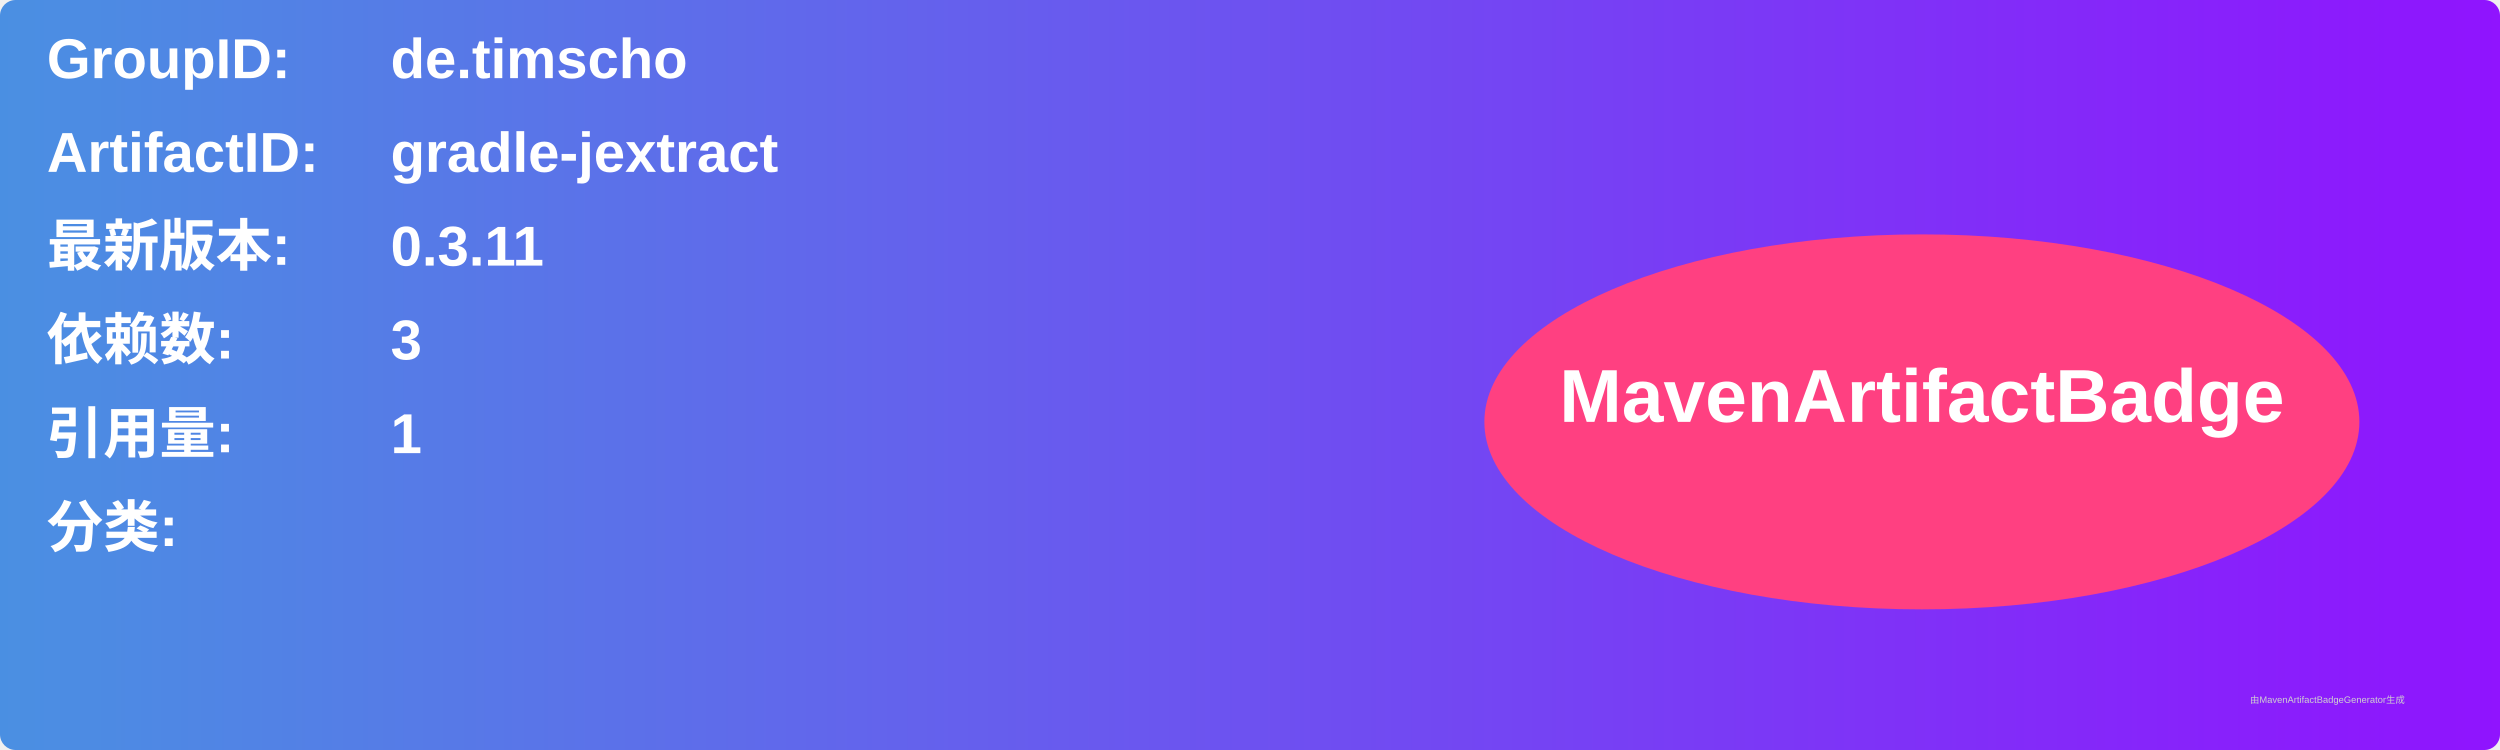
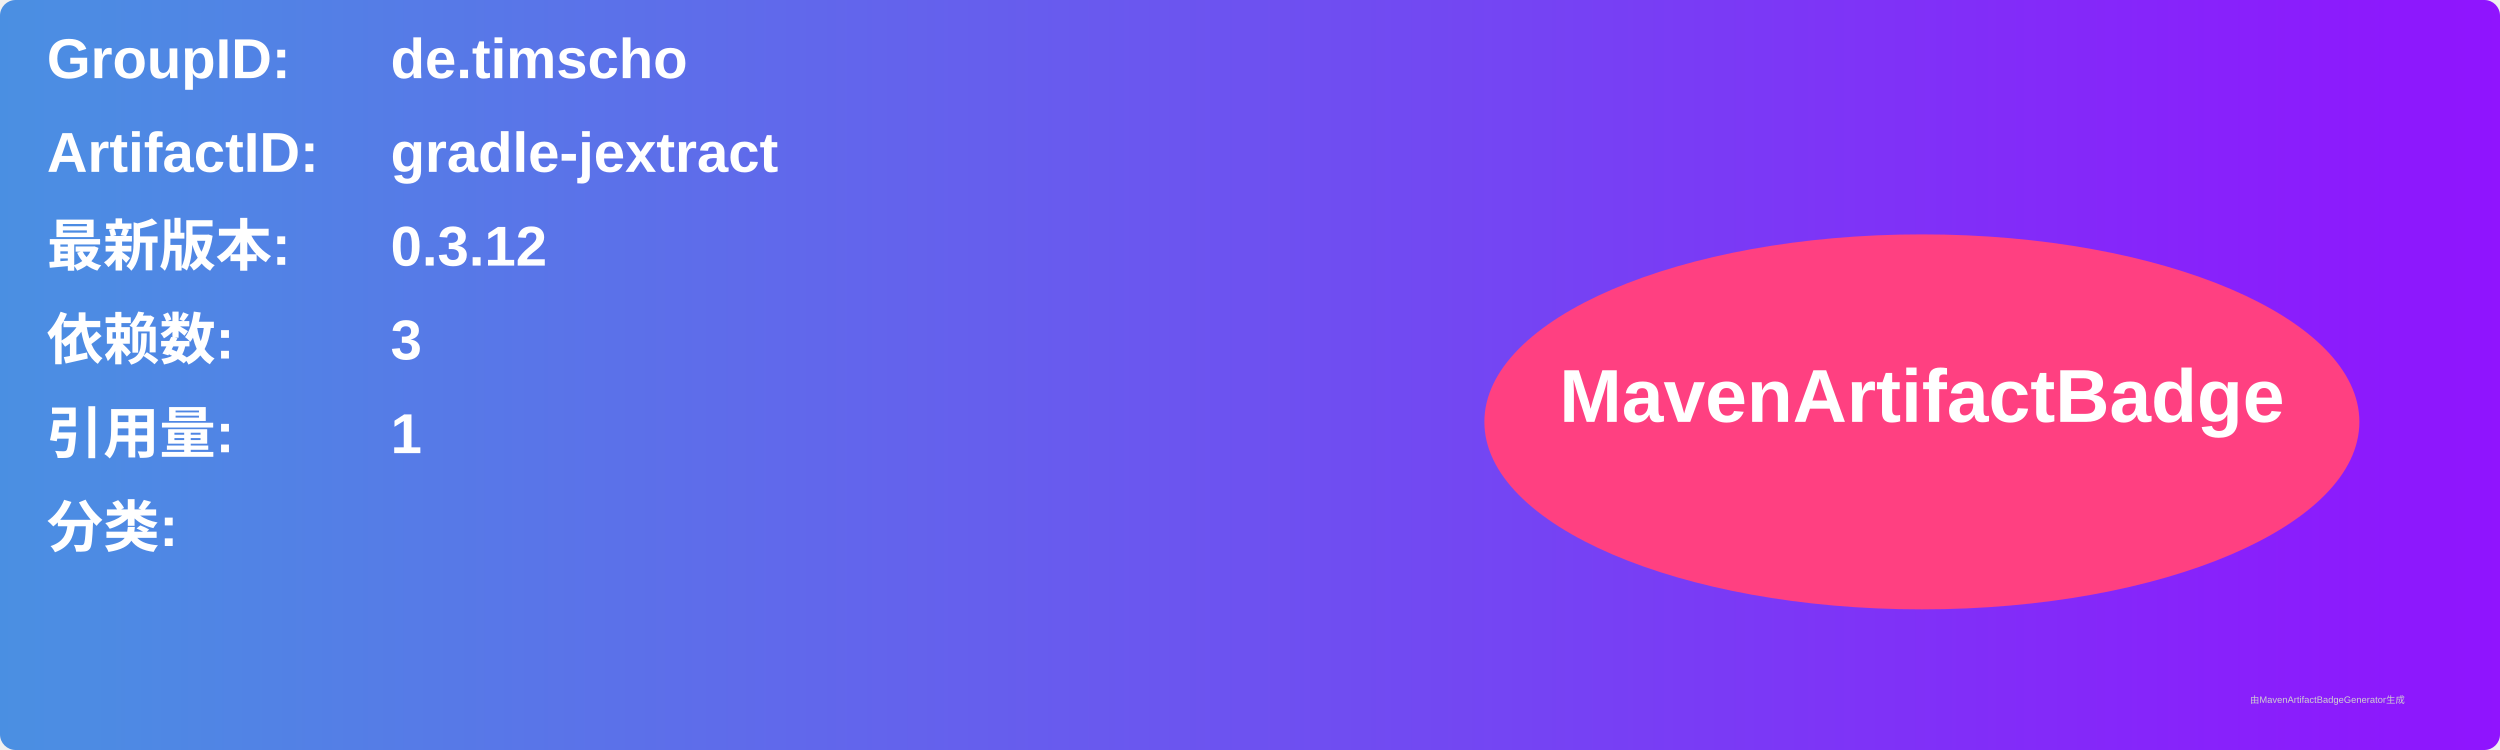
<svg xmlns="http://www.w3.org/2000/svg" width="800" height="240" viewBox="0 0 800 240">
  <linearGradient id="grad" x1="0%" y1="0%" x2="100%" y2="0%">
    <stop offset="0%" stop-color="#4a90e2" />
    <stop offset="100%" stop-color="#9013fe" />
  </linearGradient>
  <rect width="100%" height="100%" rx="5" ry="5" fill="url(#grad)" />
  <g transform="translate(15, 15)">
    <text x="0" y="10" font-family="Arial" font-size="18" fill="white" font-weight="bold" width="260">GroupID:</text>
    <text x="110" y="10" font-family="Arial" font-size="18" fill="white" font-weight="bold" width="460">de.timscho</text>
    <text x="0" y="40" font-family="Arial" font-size="18" fill="white" font-weight="bold" width="260">ArtifactID:</text>
    <text x="110" y="40" font-family="Arial" font-size="18" fill="white" font-weight="bold" width="460">gradle-jextract</text>
    <text x="0" y="70" font-family="Arial" font-size="18" fill="white" font-weight="bold">最新版本:</text>
    <text x="110" y="70" font-family="Arial" font-size="18" fill="white" font-weight="bold">
-       <tspan font-weight="bold">0.3.11</tspan>
+       <tspan font-weight="bold">0.3.12</tspan>
    </text>
    <text x="0" y="100" font-family="Arial" font-size="18" fill="white" font-weight="bold">依赖数: </text>
    <text x="110" y="100" font-family="Arial" font-size="18" fill="white">
      <tspan font-weight="bold">3</tspan>
    </text>
    <text x="0" y="130" font-family="Arial" font-size="18" fill="white" font-weight="bold">引用量: </text>
    <text x="110" y="130" font-family="Arial" font-size="18" fill="white">
      <tspan font-weight="bold">1</tspan>
    </text>
    <text x="0" y="160" font-family="Arial" font-size="18" fill="white" font-weight="bold">分类:</text>
    <text x="10" y="190" font-family="Arial" font-size="10" fill="white">
      <tspan font-weight="bold" />
    </text>
    <ellipse cx="600" cy="120" rx="140" ry="60" fill="#ff4081" />
    <text x="600" y="120" text-anchor="middle" font-family="Arial" font-size="24" fill="white" font-weight="bold">MavenArtifactBadge</text>
  </g>
  <text x="720" y="225" font-family="Arial" font-size="3" fill="#d0d0d0">由MavenArtifactBadgeGenerator生成</text>
</svg>
